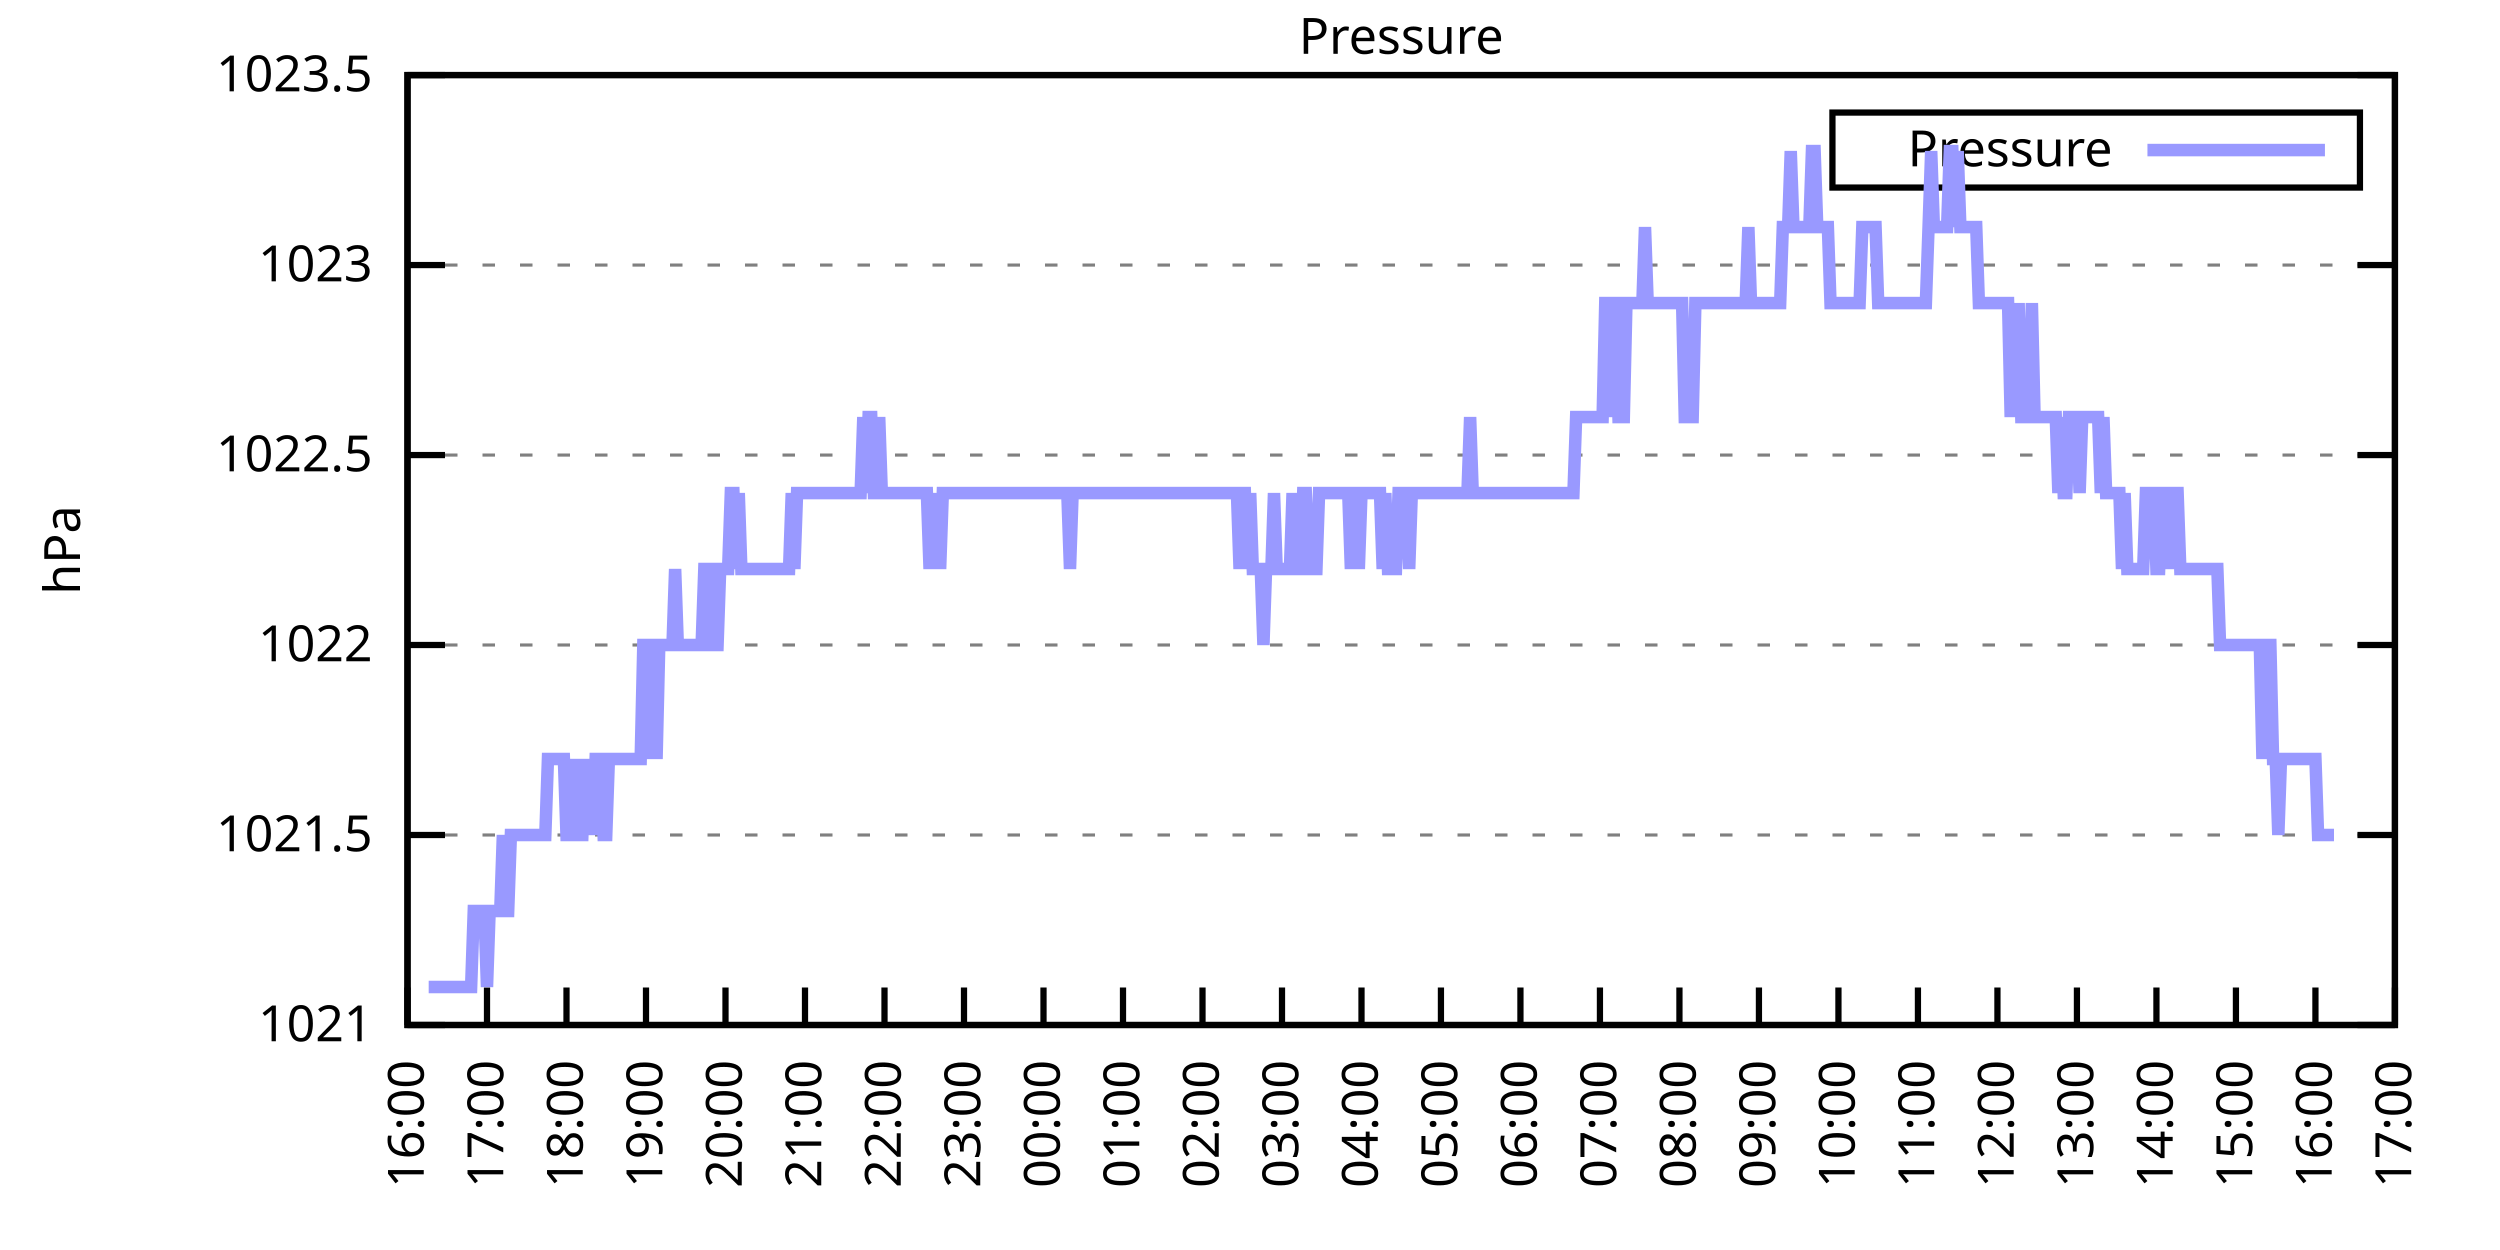
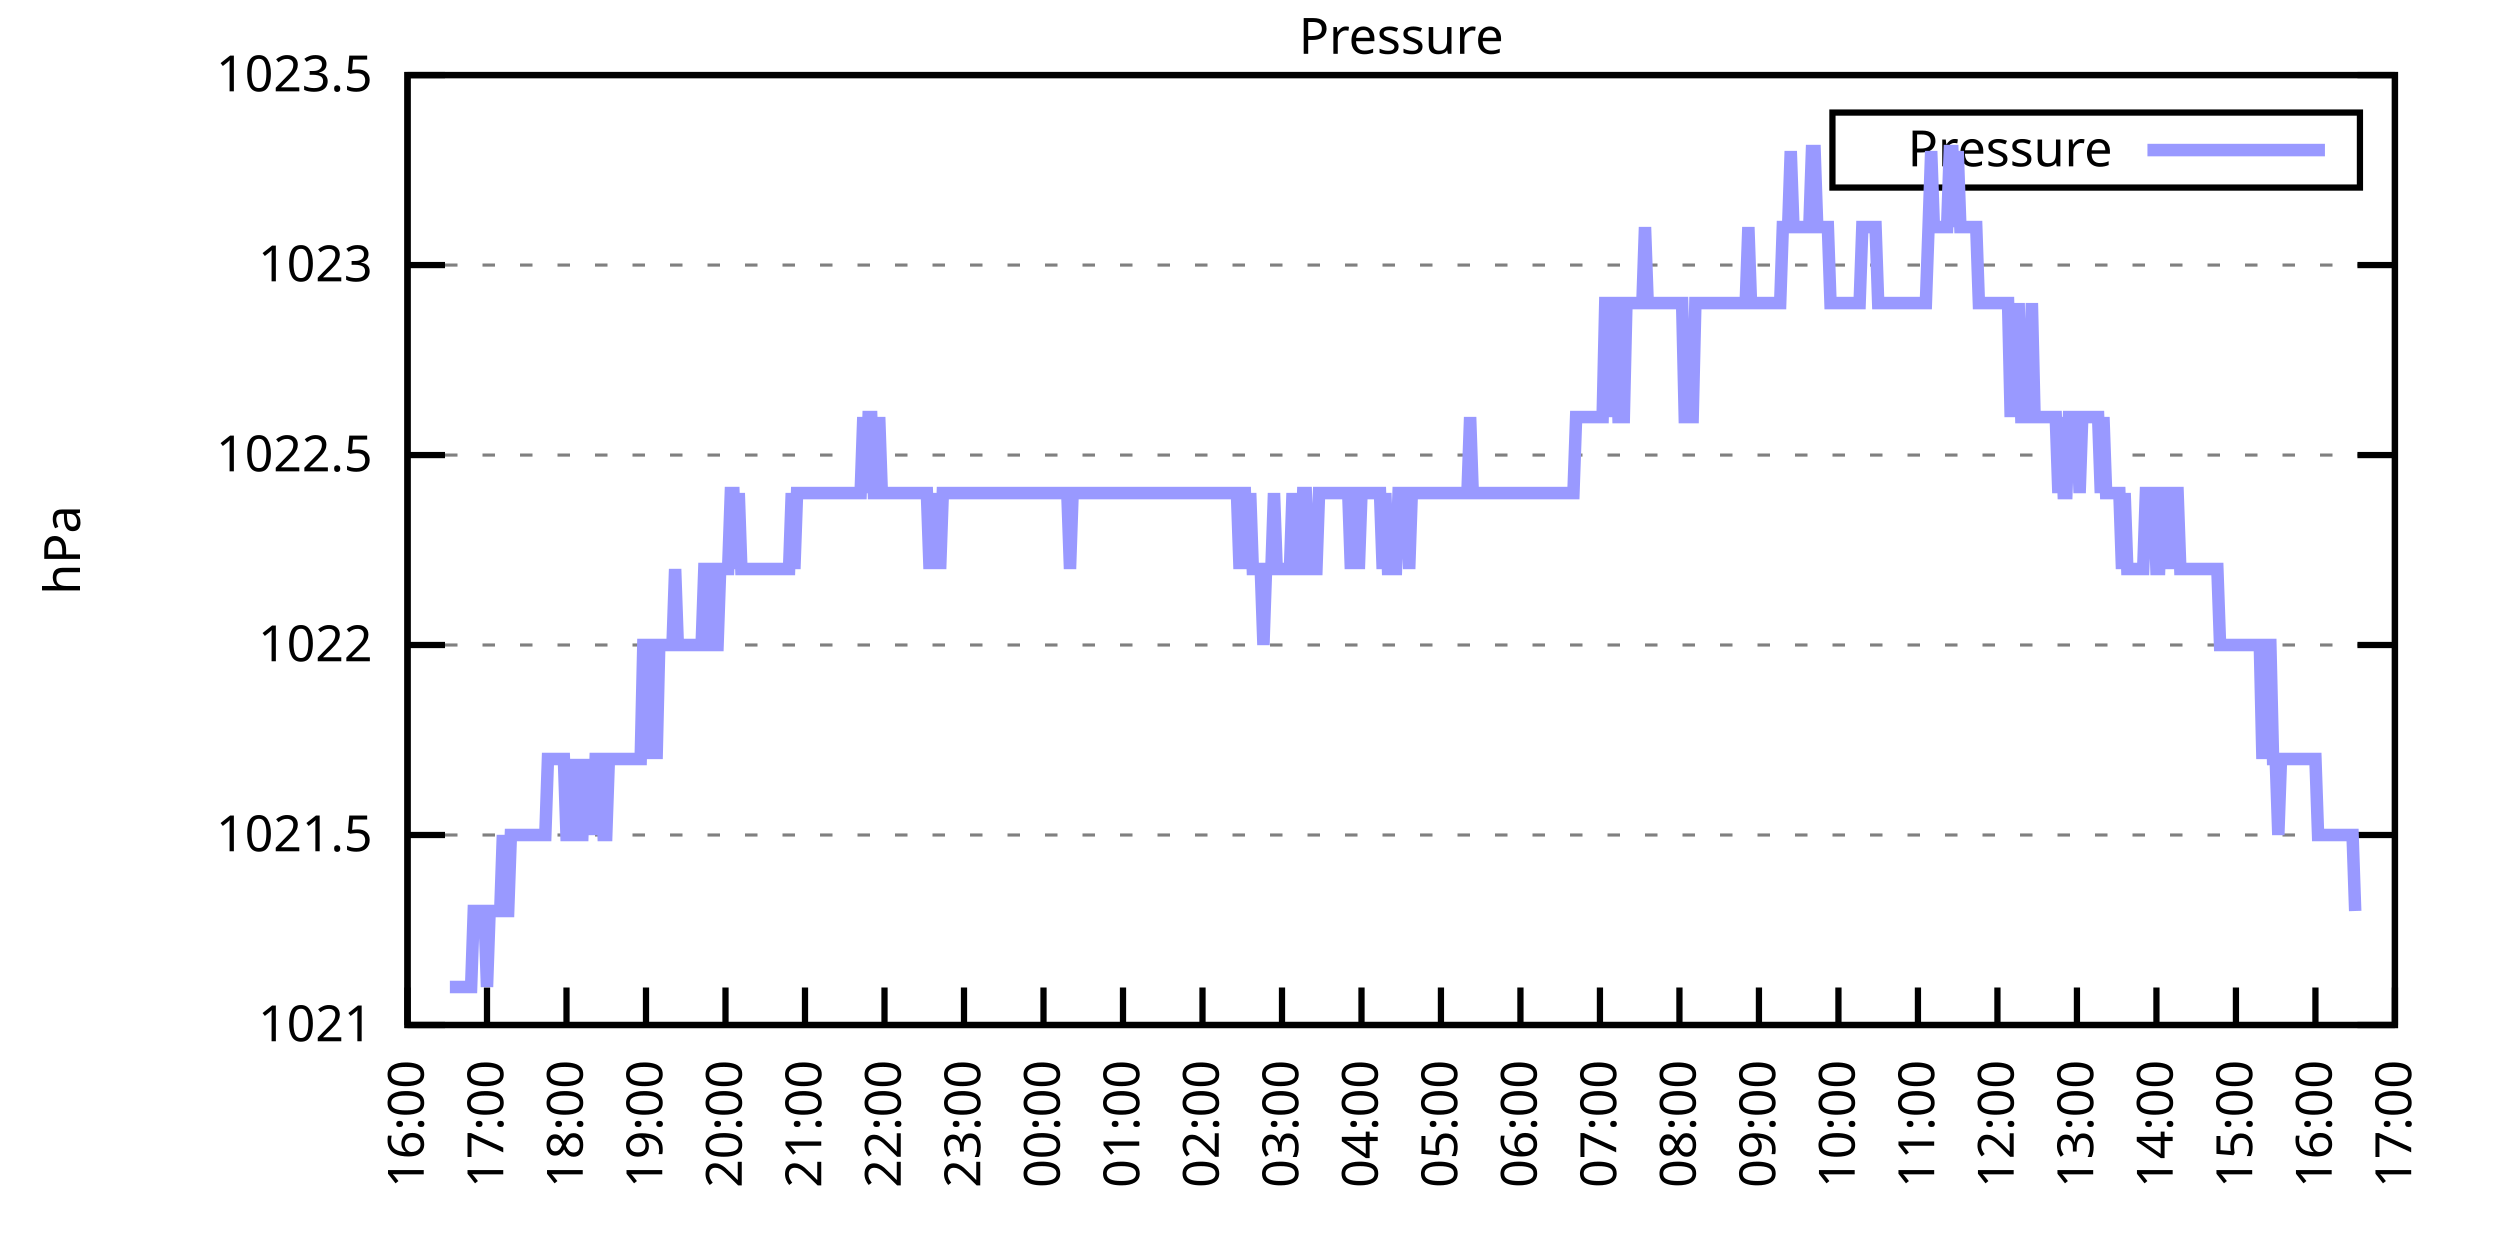
<svg xmlns="http://www.w3.org/2000/svg" xmlns:xlink="http://www.w3.org/1999/xlink" width="400" height="200" viewBox="0 0 400 200">
  <g id="gnuplot_canvas">
    <rect x="0" y="0" width="400" height="200" fill="none" />
    <defs>
      <circle id="gpDot" r="0.5" stroke-width="0.5" stroke="currentColor" />
      <path id="gpPt0" stroke-width="0.333" stroke="currentColor" d="M-1,0 h2 M0,-1 v2" />
      <path id="gpPt1" stroke-width="0.333" stroke="currentColor" d="M-1,-1 L1,1 M1,-1 L-1,1" />
      <path id="gpPt2" stroke-width="0.333" stroke="currentColor" d="M-1,0 L1,0 M0,-1 L0,1 M-1,-1 L1,1 M-1,1 L1,-1" />
      <rect id="gpPt3" stroke-width="0.333" stroke="currentColor" x="-1" y="-1" width="2" height="2" />
      <rect id="gpPt4" stroke-width="0.333" stroke="currentColor" fill="currentColor" x="-1" y="-1" width="2" height="2" />
      <circle id="gpPt5" stroke-width="0.333" stroke="currentColor" cx="0" cy="0" r="1" />
      <use xlink:href="#gpPt5" id="gpPt6" fill="currentColor" stroke="none" />
      <path id="gpPt7" stroke-width="0.333" stroke="currentColor" d="M0,-1.33 L-1.33,0.67 L1.33,0.67 z" />
      <use xlink:href="#gpPt7" id="gpPt8" fill="currentColor" stroke="none" />
      <use xlink:href="#gpPt7" id="gpPt9" stroke="currentColor" transform="rotate(180)" />
      <use xlink:href="#gpPt9" id="gpPt10" fill="currentColor" stroke="none" />
      <use xlink:href="#gpPt3" id="gpPt11" stroke="currentColor" transform="rotate(45)" />
      <use xlink:href="#gpPt11" id="gpPt12" fill="currentColor" stroke="none" />
      <path id="gpPt13" stroke-width="0.333" stroke="currentColor" d="M0,1.330 L1.265,0.411 L0.782,-1.067 L-0.782,-1.076 L-1.265,0.411 z" />
      <use xlink:href="#gpPt13" id="gpPt14" fill="currentColor" stroke="none" />
      <filter id="textbox" filterUnits="objectBoundingBox" x="0" y="0" height="1" width="1">
        <feFlood flood-color="white" flood-opacity="1" result="bgnd" />
        <feComposite in="SourceGraphic" in2="bgnd" operator="atop" />
      </filter>
      <filter id="greybox" filterUnits="objectBoundingBox" x="0" y="0" height="1" width="1">
        <feFlood flood-color="lightgrey" flood-opacity="1" result="grey" />
        <feComposite in="SourceGraphic" in2="grey" operator="atop" />
      </filter>
    </defs>
    <g fill="none" color="white" stroke="currentColor" stroke-width="1.00" stroke-linecap="butt" stroke-linejoin="miter">
</g>
    <g fill="none" color="black" stroke="currentColor" stroke-width="1.00" stroke-linecap="butt" stroke-linejoin="miter">
      <g stroke="none" shape-rendering="crispEdges">
        <polygon fill="rgb(255, 255, 255)" points="65.20,164.00 383.18,164.00 383.18,12.02 65.20,12.02 " />
      </g>
    </g>
    <g fill="none" color="black" stroke="currentColor" stroke-width="1.00" stroke-linecap="butt" stroke-linejoin="miter">
</g>
    <g fill="none" color="black" stroke="black" stroke-width="0.50" stroke-linecap="butt" stroke-linejoin="miter">
</g>
    <g fill="none" color="gray" stroke="currentColor" stroke-width="0.50" stroke-linecap="butt" stroke-linejoin="miter">
      <path stroke="gray" stroke-dasharray="2,4" class="gridline" d="M65.20,164.00 L383.19,164.00  " />
    </g>
    <g fill="none" color="gray" stroke="gray" stroke-width="1.00" stroke-linecap="butt" stroke-linejoin="miter">
</g>
    <g fill="none" color="black" stroke="currentColor" stroke-width="1.00" stroke-linecap="butt" stroke-linejoin="miter">
      <path stroke="black" d="M65.20,164.00 L71.20,164.00 M383.19,164.00 L377.19,164.00  " />
      <g transform="translate(59.60,166.60)" stroke="none" fill="black" font-family="Sans" font-size="8.00" text-anchor="end">
        <text>
          <tspan font-family="Sans"> 1021</tspan>
        </text>
      </g>
    </g>
    <g fill="none" color="black" stroke="currentColor" stroke-width="1.00" stroke-linecap="butt" stroke-linejoin="miter">
</g>
    <g fill="none" color="black" stroke="black" stroke-width="0.50" stroke-linecap="butt" stroke-linejoin="miter">
</g>
    <g fill="none" color="gray" stroke="currentColor" stroke-width="0.50" stroke-linecap="butt" stroke-linejoin="miter">
      <path stroke="gray" stroke-dasharray="2,4" class="gridline" d="M65.20,133.60 L383.19,133.60  " />
    </g>
    <g fill="none" color="gray" stroke="gray" stroke-width="1.00" stroke-linecap="butt" stroke-linejoin="miter">
</g>
    <g fill="none" color="black" stroke="currentColor" stroke-width="1.00" stroke-linecap="butt" stroke-linejoin="miter">
      <path stroke="black" d="M65.20,133.60 L71.20,133.60 M383.19,133.60 L377.19,133.60  " />
      <g transform="translate(59.60,136.20)" stroke="none" fill="black" font-family="Sans" font-size="8.00" text-anchor="end">
        <text>
          <tspan font-family="Sans"> 1021.5</tspan>
        </text>
      </g>
    </g>
    <g fill="none" color="black" stroke="currentColor" stroke-width="1.00" stroke-linecap="butt" stroke-linejoin="miter">
</g>
    <g fill="none" color="black" stroke="black" stroke-width="0.50" stroke-linecap="butt" stroke-linejoin="miter">
</g>
    <g fill="none" color="gray" stroke="currentColor" stroke-width="0.50" stroke-linecap="butt" stroke-linejoin="miter">
      <path stroke="gray" stroke-dasharray="2,4" class="gridline" d="M65.20,103.20 L383.19,103.20  " />
    </g>
    <g fill="none" color="gray" stroke="gray" stroke-width="1.00" stroke-linecap="butt" stroke-linejoin="miter">
</g>
    <g fill="none" color="black" stroke="currentColor" stroke-width="1.00" stroke-linecap="butt" stroke-linejoin="miter">
      <path stroke="black" d="M65.20,103.20 L71.20,103.20 M383.19,103.20 L377.19,103.20  " />
      <g transform="translate(59.60,105.80)" stroke="none" fill="black" font-family="Sans" font-size="8.00" text-anchor="end">
        <text>
          <tspan font-family="Sans"> 1022</tspan>
        </text>
      </g>
    </g>
    <g fill="none" color="black" stroke="currentColor" stroke-width="1.00" stroke-linecap="butt" stroke-linejoin="miter">
</g>
    <g fill="none" color="black" stroke="black" stroke-width="0.50" stroke-linecap="butt" stroke-linejoin="miter">
</g>
    <g fill="none" color="gray" stroke="currentColor" stroke-width="0.50" stroke-linecap="butt" stroke-linejoin="miter">
      <path stroke="gray" stroke-dasharray="2,4" class="gridline" d="M65.20,72.81 L383.19,72.81  " />
    </g>
    <g fill="none" color="gray" stroke="gray" stroke-width="1.00" stroke-linecap="butt" stroke-linejoin="miter">
</g>
    <g fill="none" color="black" stroke="currentColor" stroke-width="1.00" stroke-linecap="butt" stroke-linejoin="miter">
      <path stroke="black" d="M65.20,72.81 L71.20,72.81 M383.19,72.81 L377.19,72.81  " />
      <g transform="translate(59.60,75.41)" stroke="none" fill="black" font-family="Sans" font-size="8.00" text-anchor="end">
        <text>
          <tspan font-family="Sans"> 1022.5</tspan>
        </text>
      </g>
    </g>
    <g fill="none" color="black" stroke="currentColor" stroke-width="1.00" stroke-linecap="butt" stroke-linejoin="miter">
</g>
    <g fill="none" color="black" stroke="black" stroke-width="0.50" stroke-linecap="butt" stroke-linejoin="miter">
</g>
    <g fill="none" color="gray" stroke="currentColor" stroke-width="0.50" stroke-linecap="butt" stroke-linejoin="miter">
      <path stroke="gray" stroke-dasharray="2,4" class="gridline" d="M65.20,42.41 L383.19,42.41  " />
    </g>
    <g fill="none" color="gray" stroke="gray" stroke-width="1.00" stroke-linecap="butt" stroke-linejoin="miter">
</g>
    <g fill="none" color="black" stroke="currentColor" stroke-width="1.00" stroke-linecap="butt" stroke-linejoin="miter">
      <path stroke="black" d="M65.20,42.41 L71.20,42.41 M383.19,42.41 L377.19,42.41  " />
      <g transform="translate(59.60,45.01)" stroke="none" fill="black" font-family="Sans" font-size="8.00" text-anchor="end">
        <text>
          <tspan font-family="Sans"> 1023</tspan>
        </text>
      </g>
    </g>
    <g fill="none" color="black" stroke="currentColor" stroke-width="1.00" stroke-linecap="butt" stroke-linejoin="miter">
</g>
    <g fill="none" color="black" stroke="black" stroke-width="0.50" stroke-linecap="butt" stroke-linejoin="miter">
</g>
    <g fill="none" color="gray" stroke="currentColor" stroke-width="0.50" stroke-linecap="butt" stroke-linejoin="miter">
      <path stroke="gray" stroke-dasharray="2,4" class="gridline" d="M65.20,12.01 L383.19,12.01  " />
    </g>
    <g fill="none" color="gray" stroke="gray" stroke-width="1.00" stroke-linecap="butt" stroke-linejoin="miter">
</g>
    <g fill="none" color="black" stroke="currentColor" stroke-width="1.00" stroke-linecap="butt" stroke-linejoin="miter">
      <path stroke="black" d="M65.20,12.01 L71.20,12.01 M383.19,12.01 L377.19,12.01  " />
      <g transform="translate(59.60,14.61)" stroke="none" fill="black" font-family="Sans" font-size="8.00" text-anchor="end">
        <text>
          <tspan font-family="Sans"> 1023.5</tspan>
        </text>
      </g>
    </g>
    <g fill="none" color="black" stroke="currentColor" stroke-width="1.00" stroke-linecap="butt" stroke-linejoin="miter">
      <path stroke="black" d="M65.20,164.00 L65.20,158.00  " />
      <g transform="translate(67.80,169.60) rotate(270.00)" stroke="none" fill="black" font-family="Sans" font-size="8.00" text-anchor="end">
        <text>
          <tspan font-family="Sans">16:00</tspan>
        </text>
      </g>
    </g>
    <g fill="none" color="black" stroke="currentColor" stroke-width="1.00" stroke-linecap="butt" stroke-linejoin="miter">
      <path stroke="black" d="M77.92,164.00 L77.92,158.00  " />
      <g transform="translate(80.52,169.60) rotate(270.00)" stroke="none" fill="black" font-family="Sans" font-size="8.00" text-anchor="end">
        <text>
          <tspan font-family="Sans">17:00</tspan>
        </text>
      </g>
    </g>
    <g fill="none" color="black" stroke="currentColor" stroke-width="1.00" stroke-linecap="butt" stroke-linejoin="miter">
      <path stroke="black" d="M90.64,164.00 L90.64,158.00  " />
      <g transform="translate(93.24,169.60) rotate(270.00)" stroke="none" fill="black" font-family="Sans" font-size="8.00" text-anchor="end">
        <text>
          <tspan font-family="Sans">18:00</tspan>
        </text>
      </g>
    </g>
    <g fill="none" color="black" stroke="currentColor" stroke-width="1.00" stroke-linecap="butt" stroke-linejoin="miter">
      <path stroke="black" d="M103.36,164.00 L103.36,158.00  " />
      <g transform="translate(105.96,169.60) rotate(270.00)" stroke="none" fill="black" font-family="Sans" font-size="8.00" text-anchor="end">
        <text>
          <tspan font-family="Sans">19:00</tspan>
        </text>
      </g>
    </g>
    <g fill="none" color="black" stroke="currentColor" stroke-width="1.00" stroke-linecap="butt" stroke-linejoin="miter">
      <path stroke="black" d="M116.08,164.00 L116.08,158.00  " />
      <g transform="translate(118.68,169.60) rotate(270.00)" stroke="none" fill="black" font-family="Sans" font-size="8.00" text-anchor="end">
        <text>
          <tspan font-family="Sans">20:00</tspan>
        </text>
      </g>
    </g>
    <g fill="none" color="black" stroke="currentColor" stroke-width="1.00" stroke-linecap="butt" stroke-linejoin="miter">
      <path stroke="black" d="M128.80,164.00 L128.80,158.00  " />
      <g transform="translate(131.40,169.60) rotate(270.00)" stroke="none" fill="black" font-family="Sans" font-size="8.00" text-anchor="end">
        <text>
          <tspan font-family="Sans">21:00</tspan>
        </text>
      </g>
    </g>
    <g fill="none" color="black" stroke="currentColor" stroke-width="1.00" stroke-linecap="butt" stroke-linejoin="miter">
      <path stroke="black" d="M141.52,164.00 L141.52,158.00  " />
      <g transform="translate(144.12,169.60) rotate(270.00)" stroke="none" fill="black" font-family="Sans" font-size="8.00" text-anchor="end">
        <text>
          <tspan font-family="Sans">22:00</tspan>
        </text>
      </g>
    </g>
    <g fill="none" color="black" stroke="currentColor" stroke-width="1.00" stroke-linecap="butt" stroke-linejoin="miter">
      <path stroke="black" d="M154.24,164.00 L154.24,158.00  " />
      <g transform="translate(156.84,169.60) rotate(270.00)" stroke="none" fill="black" font-family="Sans" font-size="8.00" text-anchor="end">
        <text>
          <tspan font-family="Sans">23:00</tspan>
        </text>
      </g>
    </g>
    <g fill="none" color="black" stroke="currentColor" stroke-width="1.00" stroke-linecap="butt" stroke-linejoin="miter">
      <path stroke="black" d="M166.96,164.00 L166.96,158.00  " />
      <g transform="translate(169.56,169.60) rotate(270.00)" stroke="none" fill="black" font-family="Sans" font-size="8.00" text-anchor="end">
        <text>
          <tspan font-family="Sans">00:00</tspan>
        </text>
      </g>
    </g>
    <g fill="none" color="black" stroke="currentColor" stroke-width="1.00" stroke-linecap="butt" stroke-linejoin="miter">
      <path stroke="black" d="M179.68,164.00 L179.68,158.00  " />
      <g transform="translate(182.28,169.60) rotate(270.00)" stroke="none" fill="black" font-family="Sans" font-size="8.00" text-anchor="end">
        <text>
          <tspan font-family="Sans">01:00</tspan>
        </text>
      </g>
    </g>
    <g fill="none" color="black" stroke="currentColor" stroke-width="1.00" stroke-linecap="butt" stroke-linejoin="miter">
      <path stroke="black" d="M192.40,164.00 L192.40,158.00  " />
      <g transform="translate(195.00,169.60) rotate(270.00)" stroke="none" fill="black" font-family="Sans" font-size="8.00" text-anchor="end">
        <text>
          <tspan font-family="Sans">02:00</tspan>
        </text>
      </g>
    </g>
    <g fill="none" color="black" stroke="currentColor" stroke-width="1.00" stroke-linecap="butt" stroke-linejoin="miter">
      <path stroke="black" d="M205.12,164.00 L205.12,158.00  " />
      <g transform="translate(207.72,169.60) rotate(270.00)" stroke="none" fill="black" font-family="Sans" font-size="8.00" text-anchor="end">
        <text>
          <tspan font-family="Sans">03:00</tspan>
        </text>
      </g>
    </g>
    <g fill="none" color="black" stroke="currentColor" stroke-width="1.00" stroke-linecap="butt" stroke-linejoin="miter">
      <path stroke="black" d="M217.84,164.00 L217.84,158.00  " />
      <g transform="translate(220.44,169.60) rotate(270.00)" stroke="none" fill="black" font-family="Sans" font-size="8.00" text-anchor="end">
        <text>
          <tspan font-family="Sans">04:00</tspan>
        </text>
      </g>
    </g>
    <g fill="none" color="black" stroke="currentColor" stroke-width="1.00" stroke-linecap="butt" stroke-linejoin="miter">
      <path stroke="black" d="M230.55,164.00 L230.55,158.00  " />
      <g transform="translate(233.15,169.60) rotate(270.00)" stroke="none" fill="black" font-family="Sans" font-size="8.00" text-anchor="end">
        <text>
          <tspan font-family="Sans">05:00</tspan>
        </text>
      </g>
    </g>
    <g fill="none" color="black" stroke="currentColor" stroke-width="1.00" stroke-linecap="butt" stroke-linejoin="miter">
      <path stroke="black" d="M243.27,164.00 L243.27,158.00  " />
      <g transform="translate(245.87,169.60) rotate(270.00)" stroke="none" fill="black" font-family="Sans" font-size="8.00" text-anchor="end">
        <text>
          <tspan font-family="Sans">06:00</tspan>
        </text>
      </g>
    </g>
    <g fill="none" color="black" stroke="currentColor" stroke-width="1.00" stroke-linecap="butt" stroke-linejoin="miter">
      <path stroke="black" d="M255.99,164.00 L255.99,158.00  " />
      <g transform="translate(258.59,169.60) rotate(270.00)" stroke="none" fill="black" font-family="Sans" font-size="8.00" text-anchor="end">
        <text>
          <tspan font-family="Sans">07:00</tspan>
        </text>
      </g>
    </g>
    <g fill="none" color="black" stroke="currentColor" stroke-width="1.00" stroke-linecap="butt" stroke-linejoin="miter">
      <path stroke="black" d="M268.71,164.00 L268.71,158.00  " />
      <g transform="translate(271.31,169.60) rotate(270.00)" stroke="none" fill="black" font-family="Sans" font-size="8.00" text-anchor="end">
        <text>
          <tspan font-family="Sans">08:00</tspan>
        </text>
      </g>
    </g>
    <g fill="none" color="black" stroke="currentColor" stroke-width="1.00" stroke-linecap="butt" stroke-linejoin="miter">
      <path stroke="black" d="M281.43,164.00 L281.43,158.00  " />
      <g transform="translate(284.03,169.60) rotate(270.00)" stroke="none" fill="black" font-family="Sans" font-size="8.00" text-anchor="end">
        <text>
          <tspan font-family="Sans">09:00</tspan>
        </text>
      </g>
    </g>
    <g fill="none" color="black" stroke="currentColor" stroke-width="1.00" stroke-linecap="butt" stroke-linejoin="miter">
      <path stroke="black" d="M294.15,164.00 L294.15,158.00  " />
      <g transform="translate(296.75,169.60) rotate(270.00)" stroke="none" fill="black" font-family="Sans" font-size="8.00" text-anchor="end">
        <text>
          <tspan font-family="Sans">10:00</tspan>
        </text>
      </g>
    </g>
    <g fill="none" color="black" stroke="currentColor" stroke-width="1.00" stroke-linecap="butt" stroke-linejoin="miter">
      <path stroke="black" d="M306.87,164.00 L306.87,158.00  " />
      <g transform="translate(309.47,169.60) rotate(270.00)" stroke="none" fill="black" font-family="Sans" font-size="8.00" text-anchor="end">
        <text>
          <tspan font-family="Sans">11:00</tspan>
        </text>
      </g>
    </g>
    <g fill="none" color="black" stroke="currentColor" stroke-width="1.00" stroke-linecap="butt" stroke-linejoin="miter">
      <path stroke="black" d="M319.59,164.00 L319.59,158.00  " />
      <g transform="translate(322.19,169.60) rotate(270.00)" stroke="none" fill="black" font-family="Sans" font-size="8.00" text-anchor="end">
        <text>
          <tspan font-family="Sans">12:00</tspan>
        </text>
      </g>
    </g>
    <g fill="none" color="black" stroke="currentColor" stroke-width="1.00" stroke-linecap="butt" stroke-linejoin="miter">
      <path stroke="black" d="M332.31,164.00 L332.31,158.00  " />
      <g transform="translate(334.91,169.60) rotate(270.00)" stroke="none" fill="black" font-family="Sans" font-size="8.00" text-anchor="end">
        <text>
          <tspan font-family="Sans">13:00</tspan>
        </text>
      </g>
    </g>
    <g fill="none" color="black" stroke="currentColor" stroke-width="1.00" stroke-linecap="butt" stroke-linejoin="miter">
      <path stroke="black" d="M345.03,164.00 L345.03,158.00  " />
      <g transform="translate(347.63,169.60) rotate(270.00)" stroke="none" fill="black" font-family="Sans" font-size="8.00" text-anchor="end">
        <text>
          <tspan font-family="Sans">14:00</tspan>
        </text>
      </g>
    </g>
    <g fill="none" color="black" stroke="currentColor" stroke-width="1.00" stroke-linecap="butt" stroke-linejoin="miter">
      <path stroke="black" d="M357.75,164.00 L357.75,158.00  " />
      <g transform="translate(360.35,169.60) rotate(270.00)" stroke="none" fill="black" font-family="Sans" font-size="8.00" text-anchor="end">
        <text>
          <tspan font-family="Sans">15:00</tspan>
        </text>
      </g>
    </g>
    <g fill="none" color="black" stroke="currentColor" stroke-width="1.00" stroke-linecap="butt" stroke-linejoin="miter">
      <path stroke="black" d="M370.47,164.00 L370.47,158.00  " />
      <g transform="translate(373.07,169.60) rotate(270.00)" stroke="none" fill="black" font-family="Sans" font-size="8.00" text-anchor="end">
        <text>
          <tspan font-family="Sans">16:00</tspan>
        </text>
      </g>
    </g>
    <g fill="none" color="black" stroke="currentColor" stroke-width="1.00" stroke-linecap="butt" stroke-linejoin="miter">
      <path stroke="black" d="M383.19,164.00 L383.19,158.00  " />
      <g transform="translate(385.79,169.60) rotate(270.00)" stroke="none" fill="black" font-family="Sans" font-size="8.00" text-anchor="end">
        <text>
          <tspan font-family="Sans">17:00</tspan>
        </text>
      </g>
    </g>
    <g fill="none" color="black" stroke="currentColor" stroke-width="1.00" stroke-linecap="butt" stroke-linejoin="miter">
</g>
    <g fill="none" color="black" stroke="currentColor" stroke-width="1.00" stroke-linecap="butt" stroke-linejoin="miter">
      <path stroke="black" d="M65.20,12.01 L65.20,164.00 L383.19,164.00 L383.19,12.01 L65.20,12.01 Z  " />
    </g>
    <g fill="none" color="black" stroke="currentColor" stroke-width="1.00" stroke-linecap="butt" stroke-linejoin="miter">
</g>
    <g fill="none" color="black" stroke="currentColor" stroke-width="1.00" stroke-linecap="butt" stroke-linejoin="miter">
      <path stroke="black" d="M293.19,30.01 L293.19,18.01 L377.59,18.01 L377.59,30.01 L293.19,30.01 Z  " />
    </g>
    <g id="Pressure_plot_1">
      <g fill="none" color="white" stroke="black" stroke-width="2.00" stroke-linecap="butt" stroke-linejoin="miter">
</g>
      <g fill="none" color="black" stroke="currentColor" stroke-width="2.00" stroke-linecap="butt" stroke-linejoin="miter">
        <g transform="translate(337.99,26.61)" stroke="none" fill="black" font-family="Sans" font-size="8.00" text-anchor="end">
          <text>
            <tspan font-family="Sans">Pressure</tspan>
          </text>
        </g>
      </g>
      <g fill="none" color="black" stroke="currentColor" stroke-width="2.00" stroke-linecap="butt" stroke-linejoin="miter">
-         <path stroke="rgb(153, 153, 255)" d="M343.59,24.01 L371.99,24.01 M68.59,157.92 L69.02,157.92 L69.44,157.92 L69.86,157.92 L70.29,157.92 L70.71,157.92   L71.14,157.92 L71.56,157.92 L71.98,157.92 L72.41,157.92 L72.83,157.92 L73.26,157.92 L73.68,157.92 L74.10,157.92   L74.53,157.92 L74.95,157.92 L75.38,157.92 L75.80,145.76 L76.22,145.76 L76.65,145.76 L77.07,145.76 L77.50,145.76   L77.92,157.92 L78.34,145.76 L78.77,145.76 L79.19,145.76 L79.62,145.76 L80.04,145.76 L80.46,133.60 L80.89,145.76   L81.31,145.76 L81.74,133.60 L82.16,133.60 L82.58,133.60 L83.01,133.60 L83.43,133.60 L83.86,133.60 L84.28,133.60   L84.70,133.60 L85.13,133.60 L85.55,133.60 L85.98,133.60 L86.40,133.60 L86.82,133.60 L87.25,133.60 L87.67,121.44   L88.10,121.44 L88.52,121.44 L88.94,121.44 L89.37,121.44 L89.79,121.44 L90.22,121.44 L90.64,133.60 L91.06,133.60   L91.49,133.60 L91.91,121.44 L92.34,133.60 L92.76,133.60 L93.18,133.60 L93.61,121.44 L94.03,133.60 L94.46,121.44   L94.88,133.60 L95.30,121.44 L95.73,121.44 L96.15,121.44 L96.58,133.60 L97.00,133.60 L97.42,121.44 L97.85,121.44   L98.27,121.44 L98.69,121.44 L99.12,121.44 L99.54,121.44 L99.97,121.44 L100.39,121.44 L100.81,121.44 L101.24,121.44   L101.66,121.44 L102.09,121.44 L102.51,121.44 L102.93,103.20 L103.36,103.20 L103.78,121.44 L104.21,103.20 L104.63,103.20   L105.05,121.44 L105.48,103.20 L105.90,103.20 L106.33,103.20 L106.75,103.20 L107.17,103.20 L107.60,103.20 L108.02,91.04   L108.45,103.20 L108.87,103.20 L109.29,103.20 L109.72,103.20 L110.14,103.20 L110.57,103.20 L110.99,103.20 L111.41,103.20   L111.84,103.20 L112.26,103.20 L112.69,91.04 L113.11,91.04 L113.53,91.04 L113.96,103.20 L114.38,103.20 L114.81,103.20   L115.23,91.04 L115.65,91.04 L116.08,91.04 L116.50,91.04 L116.93,78.89 L117.35,78.89 L117.77,91.04 L118.20,78.89   L118.62,91.04 L119.05,91.04 L119.47,91.04 L119.89,91.04 L120.32,91.04 L120.74,91.04 L121.17,91.04 L121.59,91.04   L122.01,91.04 L122.44,91.04 L122.86,91.04 L123.29,91.04 L123.71,91.04 L124.13,91.04 L124.56,91.04 L124.98,91.04   L125.41,91.04 L125.83,91.04 L126.25,91.04 L126.68,78.89 L127.10,91.04 L127.53,78.89 L127.95,78.89 L128.37,78.89   L128.80,78.89 L129.22,78.89 L129.65,78.89 L130.07,78.89 L130.49,78.89 L130.92,78.89 L131.34,78.89 L131.77,78.89   L132.19,78.89 L132.61,78.89 L133.04,78.89 L133.46,78.89 L133.89,78.89 L134.31,78.89 L134.73,78.89 L135.16,78.89   L135.58,78.89 L136.01,78.89 L136.43,78.89 L136.85,78.89 L137.28,78.89 L137.70,78.89 L138.13,66.73 L138.55,78.89   L138.97,66.73 L139.40,66.73 L139.82,78.89 L140.25,78.89 L140.67,66.73 L141.09,78.89 L141.52,78.89 L141.94,78.89   L142.37,78.89 L142.79,78.89 L143.21,78.89 L143.64,78.89 L144.06,78.89 L144.49,78.89 L144.91,78.89 L145.33,78.89   L145.76,78.89 L146.18,78.89 L146.61,78.89 L147.03,78.89 L147.45,78.89 L147.88,78.89 L148.30,78.89 L148.73,91.04   L149.15,78.89 L149.57,91.04 L150.00,78.89 L150.42,91.04 L150.85,78.89 L151.27,78.89 L151.69,78.89 L152.12,78.89   L152.54,78.89 L152.97,78.89 L153.39,78.89 L153.81,78.89 L154.24,78.89 L154.66,78.89 L155.09,78.89 L155.51,78.89   L155.93,78.89 L156.36,78.89 L156.78,78.89 L157.21,78.89 L157.63,78.89 L158.05,78.89 L158.48,78.89 L158.90,78.89   L159.33,78.89 L159.75,78.89 L160.17,78.89 L160.60,78.89 L161.02,78.89 L161.44,78.89 L161.87,78.89 L162.29,78.89   L162.72,78.89 L163.14,78.89 L163.56,78.89 L163.99,78.89 L164.41,78.89 L164.84,78.89 L165.26,78.89 L165.68,78.89   L166.11,78.89 L166.53,78.89 L166.96,78.89 L167.38,78.89 L167.80,78.89 L168.23,78.89 L168.65,78.89 L169.08,78.89   L169.50,78.89 L169.92,78.89 L170.35,78.89 L170.77,78.89 L171.20,91.04 L171.62,78.89 L172.04,78.89 L172.47,78.89   L172.89,78.89 L173.32,78.89 L173.74,78.89 L174.16,78.89 L174.59,78.89 L175.01,78.89 L175.44,78.89 L175.86,78.89   L176.28,78.89 L176.71,78.89 L177.13,78.89 L177.56,78.89 L177.98,78.89 L178.40,78.89 L178.83,78.89 L179.25,78.89   L179.68,78.89 L180.10,78.89 L180.52,78.89 L180.95,78.89 L181.37,78.89 L181.80,78.89 L182.22,78.89 L182.64,78.89   L183.07,78.89 L183.49,78.89 L183.92,78.89 L184.34,78.89 L184.76,78.89 L185.19,78.89 L185.61,78.89 L186.04,78.89   L186.46,78.89 L186.88,78.89 L187.31,78.89 L187.73,78.89 L188.16,78.89 L188.58,78.89 L189.00,78.89 L189.43,78.89   L189.85,78.89 L190.28,78.89 L190.70,78.89 L191.12,78.89 L191.55,78.89 L191.97,78.89 L192.40,78.89 L192.82,78.89   L193.24,78.89 L193.67,78.89 L194.09,78.89 L194.52,78.89 L194.94,78.89 L195.36,78.89 L195.79,78.89 L196.21,78.89   L196.64,78.89 L197.06,78.89 L197.48,78.89 L197.91,78.89 L198.33,91.04 L198.76,78.89 L199.18,78.89 L199.60,91.04   L200.03,78.89 L200.45,91.04 L200.88,91.04 L201.30,91.04 L201.72,91.04 L202.15,103.20 L202.57,91.04 L203.00,91.04   L203.42,91.04 L203.84,78.89 L204.27,91.04 L204.69,91.04 L205.12,91.04 L205.54,91.04 L205.96,91.04 L206.39,91.04   L206.81,78.89 L207.24,91.04 L207.66,91.04 L208.08,91.04 L208.51,78.89 L208.93,78.89 L209.36,91.04 L209.78,91.04   L210.20,91.04 L210.63,91.04 L211.05,78.89 L211.48,78.89 L211.90,78.89 L212.32,78.89 L212.75,78.89 L213.17,78.89   L213.60,78.89 L214.02,78.89 L214.44,78.89 L214.87,78.89 L215.29,78.89 L215.72,78.89 L216.14,91.04 L216.56,78.89   L216.99,78.89 L217.41,91.04 L217.84,78.89 L218.26,78.89 L218.68,78.89 L219.11,78.89 L219.53,78.89 L219.96,78.89   L220.38,78.89 L220.80,78.89 L221.23,91.04 L221.65,78.89 L222.08,91.04 L222.50,91.04 L222.92,91.04 L223.35,91.04   L223.77,78.89 L224.20,78.89 L224.62,78.89 L225.04,78.89 L225.47,91.04 L225.89,78.89 L226.31,78.89 L226.74,78.89   L227.16,78.89 L227.59,78.89 L228.01,78.89 L228.43,78.89 L228.86,78.89 L229.28,78.89 L229.71,78.89 L230.13,78.89   L230.55,78.89 L230.98,78.89 L231.40,78.89 L231.83,78.89 L232.25,78.89 L232.67,78.89 L233.10,78.89 L233.52,78.89   L233.95,78.89 L234.37,78.89 L234.79,78.89 L235.22,66.73 L235.64,78.89 L236.07,78.89 L236.49,78.89 L236.91,78.89   L237.34,78.89 L237.76,78.89 L238.19,78.89 L238.61,78.89 L239.03,78.89 L239.46,78.89 L239.88,78.89 L240.31,78.89   L240.73,78.89 L241.15,78.89 L241.58,78.89 L242.00,78.89 L242.43,78.89 L242.85,78.89 L243.27,78.89 L243.70,78.89   L244.12,78.89 L244.55,78.89 L244.97,78.89 L245.39,78.89 L245.82,78.89 L246.24,78.89 L246.67,78.89 L247.09,78.89   L247.51,78.89 L247.94,78.89 L248.36,78.89 L248.79,78.89 L249.21,78.89 L249.63,78.89 L250.06,78.89 L250.48,78.89   L250.91,78.89 L251.33,78.89 L251.75,78.89 L252.18,66.73 L252.60,66.73 L253.03,66.73 L253.45,66.73 L253.87,66.73   L254.30,66.73 L254.72,66.73 L255.15,66.73 L255.57,66.73 L255.99,66.73 L256.42,66.73 L256.84,48.49 L257.27,48.49   L257.69,66.73 L258.11,48.49 L258.54,48.49 L258.96,66.73 L259.39,66.73 L259.81,66.73 L260.23,48.49 L260.66,48.49   L261.08,48.49 L261.51,48.49 L261.93,48.49 L262.35,48.49 L262.78,48.49 L263.20,36.33 L263.63,48.49 L264.05,48.49   L264.47,48.49 L264.90,48.49 L265.32,48.49 L265.75,48.49 L266.17,48.49 L266.59,48.49 L267.02,48.49 L267.44,48.49   L267.87,48.49 L268.29,48.49 L268.71,48.49 L269.14,48.49 L269.56,66.73 L269.99,66.73 L270.41,66.73 L270.83,66.73   L271.26,48.49 L271.68,48.49 L272.11,48.49 L272.53,48.49 L272.95,48.49 L273.38,48.49 L273.80,48.49 L274.23,48.49   L274.65,48.49 L275.07,48.49 L275.50,48.49 L275.92,48.49 L276.35,48.49 L276.77,48.49 L277.19,48.49 L277.62,48.49   L278.04,48.49 L278.47,48.49 L278.89,48.49 L279.31,48.49 L279.74,36.33 L280.16,48.49 L280.59,48.49 L281.01,48.49   L281.43,48.49 L281.86,48.49 L282.28,48.49 L282.71,48.49 L283.13,48.49 L283.55,48.49 L283.98,48.49 L284.40,48.49   L284.83,48.49 L285.25,36.33 L285.67,36.33 L286.10,36.33 L286.52,24.17 L286.95,36.33 L287.37,36.33 L287.79,36.33   L288.22,36.33 L288.64,36.33 L289.06,36.33 L289.49,36.33 L289.91,24.17 L290.34,24.17 L290.76,36.33 L291.18,36.33   L291.61,36.33 L292.03,36.33 L292.46,36.33 L292.88,48.49 L293.30,48.49 L293.73,48.49 L294.15,48.49 L294.58,48.49   L295.00,48.49 L295.42,48.49 L295.85,48.49 L296.27,48.49 L296.70,48.49 L297.12,48.49 L297.54,48.49 L297.97,36.33   L298.39,36.33 L298.82,36.33 L299.24,36.33 L299.66,36.33 L300.09,36.33 L300.51,48.49 L300.94,48.49 L301.36,48.49   L301.78,48.49 L302.21,48.49 L302.63,48.49 L303.06,48.49 L303.48,48.49 L303.90,48.49 L304.33,48.49 L304.75,48.49   L305.18,48.49 L305.60,48.49 L306.02,48.49 L306.45,48.49 L306.87,48.49 L307.30,48.49 L307.72,48.49 L308.14,48.49   L308.57,36.33 L308.99,24.17 L309.42,36.33 L309.84,36.33 L310.26,36.33 L310.69,36.33 L311.11,36.33 L311.54,36.33   L311.96,24.17 L312.38,24.17 L312.81,36.33 L313.23,24.17 L313.66,36.33 L314.08,36.33 L314.50,36.33 L314.93,36.33   L315.35,36.33 L315.78,36.33 L316.20,36.33 L316.62,48.49 L317.05,48.49 L317.47,48.49 L317.90,48.49 L318.32,48.49   L318.74,48.49 L319.17,48.49 L319.59,48.49 L320.02,48.49 L320.44,48.49 L320.86,48.49 L321.29,48.49 L321.71,66.73   L322.14,48.49 L322.56,66.73 L322.98,48.49 L323.41,66.73 L323.83,66.73 L324.26,66.73 L324.68,66.73 L325.10,48.49   L325.53,66.73 L325.95,66.73 L326.38,66.73 L326.80,66.73 L327.22,66.73 L327.65,66.73 L328.07,66.73 L328.50,66.73   L328.92,66.73 L329.34,78.89 L329.77,66.73 L330.19,78.89 L330.62,78.89 L331.04,66.73 L331.46,66.73 L331.89,66.73   L332.31,66.73 L332.74,78.89 L333.16,66.73 L333.58,66.73 L334.01,66.73 L334.43,66.73 L334.86,66.73 L335.28,66.73   L335.70,66.73 L336.13,78.89 L336.55,66.73 L336.98,78.89 L337.40,78.89 L337.82,78.89 L338.25,78.89 L338.67,78.89   L339.10,78.89 L339.52,91.04 L339.94,78.89 L340.37,91.04 L340.79,91.04 L341.22,91.04 L341.64,91.04 L342.06,91.04   L342.49,91.04 L342.91,91.04 L343.34,78.89 L343.76,78.89 L344.18,78.89 L344.61,78.89 L345.03,91.04 L345.46,91.04   L345.88,78.89 L346.30,78.89 L346.73,78.89 L347.15,91.04 L347.58,78.89 L348.00,78.89 L348.42,78.89 L348.85,91.04   L349.27,91.04 L349.70,91.04 L350.12,91.04 L350.54,91.04 L350.97,91.04 L351.39,91.04 L351.81,91.04 L352.24,91.04   L352.66,91.04 L353.09,91.04 L353.51,91.04 L353.93,91.04 L354.36,91.04 L354.78,91.04 L355.21,103.20 L355.63,103.20   L356.05,103.20 L356.48,103.20 L356.90,103.20 L357.33,103.20 L357.75,103.20 L358.17,103.20 L358.60,103.20 L359.02,103.20   L359.45,103.20 L359.87,103.20 L360.29,103.20 L360.72,103.20 L361.14,103.20 L361.57,103.20 L361.99,121.44 L362.41,103.20   L362.84,103.20 L363.26,103.20 L363.69,121.44 L364.11,121.44 L364.53,133.60 L364.96,121.44 L365.38,121.44 L365.81,121.44   L366.23,121.44 L366.65,121.44 L367.08,121.44 L367.50,121.44 L367.93,121.44 L368.35,121.44 L368.77,121.44 L369.20,121.44   L369.62,121.44 L370.05,121.44 L370.47,121.44 L370.89,133.60 L371.32,133.60 L371.74,133.60 L372.17,133.60 L372.59,133.60   L373.01,133.60 L373.44,133.60  " />
+         <path stroke="rgb(153, 153, 255)" d="M343.59,24.01 L371.99,24.01 M71.98,157.92 L72.41,157.92 L72.83,157.92 L73.26,157.92 L73.68,157.92 L74.10,157.92   L74.53,157.92 L74.95,157.92 L75.38,157.92 L75.80,145.76 L76.22,145.76 L76.65,145.76 L77.07,145.76 L77.50,145.76   L77.92,157.92 L78.34,145.76 L78.77,145.76 L79.19,145.76 L79.62,145.76 L80.04,145.76 L80.46,133.60 L80.89,145.76   L81.31,145.76 L81.74,133.60 L82.16,133.60 L82.58,133.60 L83.01,133.60 L83.43,133.60 L83.86,133.60 L84.28,133.60   L84.70,133.60 L85.13,133.60 L85.55,133.60 L85.98,133.60 L86.40,133.60 L86.82,133.60 L87.25,133.60 L87.67,121.44   L88.10,121.44 L88.52,121.44 L88.94,121.44 L89.37,121.44 L89.79,121.44 L90.22,121.44 L90.64,133.60 L91.06,133.60   L91.49,133.60 L91.91,121.44 L92.34,133.60 L92.76,133.60 L93.18,133.60 L93.61,121.44 L94.03,133.60 L94.46,121.44   L94.88,133.60 L95.30,121.44 L95.73,121.44 L96.15,121.44 L96.58,133.60 L97.00,133.60 L97.42,121.44 L97.85,121.44   L98.27,121.44 L98.69,121.44 L99.12,121.44 L99.54,121.44 L99.97,121.44 L100.39,121.44 L100.81,121.44 L101.24,121.44   L101.66,121.44 L102.09,121.44 L102.51,121.44 L102.93,103.20 L103.36,103.20 L103.78,121.44 L104.21,103.20 L104.63,103.20   L105.05,121.44 L105.48,103.20 L105.90,103.20 L106.33,103.20 L106.75,103.20 L107.17,103.20 L107.60,103.20 L108.02,91.04   L108.45,103.20 L108.87,103.20 L109.29,103.20 L109.72,103.20 L110.14,103.20 L110.57,103.20 L110.99,103.20 L111.41,103.20   L111.84,103.20 L112.26,103.20 L112.69,91.04 L113.11,91.04 L113.53,91.04 L113.96,103.20 L114.38,103.20 L114.81,103.20   L115.23,91.04 L115.65,91.04 L116.08,91.04 L116.50,91.04 L116.93,78.89 L117.35,78.89 L117.77,91.04 L118.20,78.89   L118.62,91.04 L119.05,91.04 L119.47,91.04 L119.89,91.04 L120.32,91.04 L120.74,91.04 L121.17,91.04 L121.59,91.04   L122.01,91.04 L122.44,91.04 L122.86,91.04 L123.29,91.04 L123.71,91.04 L124.13,91.04 L124.56,91.04 L124.98,91.04   L125.41,91.04 L125.83,91.04 L126.25,91.04 L126.68,78.89 L127.10,91.04 L127.53,78.89 L127.95,78.89 L128.37,78.89   L128.80,78.89 L129.22,78.89 L129.65,78.89 L130.07,78.89 L130.49,78.89 L130.92,78.89 L131.34,78.89 L131.77,78.89   L132.19,78.89 L132.61,78.89 L133.04,78.89 L133.46,78.89 L133.89,78.89 L134.31,78.89 L134.73,78.89 L135.16,78.89   L135.58,78.89 L136.01,78.89 L136.43,78.89 L136.85,78.89 L137.28,78.89 L137.70,78.89 L138.13,66.73 L138.55,78.89   L138.97,66.73 L139.40,66.73 L139.82,78.89 L140.25,78.89 L140.67,66.73 L141.09,78.89 L141.52,78.89 L141.94,78.89   L142.37,78.89 L142.79,78.89 L143.21,78.89 L143.64,78.89 L144.06,78.89 L144.49,78.89 L144.91,78.89 L145.33,78.89   L145.76,78.89 L146.18,78.89 L146.61,78.89 L147.03,78.89 L147.45,78.89 L147.88,78.89 L148.30,78.89 L148.73,91.04   L149.15,78.89 L149.57,91.04 L150.00,78.89 L150.42,91.04 L150.85,78.89 L151.27,78.89 L151.69,78.89 L152.12,78.89   L152.54,78.89 L152.97,78.89 L153.39,78.89 L153.81,78.89 L154.24,78.89 L154.66,78.89 L155.09,78.89 L155.51,78.89   L155.93,78.89 L156.36,78.89 L156.78,78.89 L157.21,78.89 L157.63,78.89 L158.05,78.89 L158.48,78.89 L158.90,78.89   L159.33,78.89 L159.75,78.89 L160.17,78.89 L160.60,78.89 L161.02,78.89 L161.44,78.89 L161.87,78.89 L162.29,78.89   L162.72,78.89 L163.14,78.89 L163.56,78.89 L163.99,78.89 L164.41,78.89 L164.84,78.89 L165.26,78.89 L165.68,78.89   L166.11,78.89 L166.53,78.89 L166.96,78.89 L167.38,78.89 L167.80,78.89 L168.23,78.89 L168.65,78.89 L169.08,78.89   L169.50,78.89 L169.92,78.89 L170.35,78.89 L170.77,78.89 L171.20,91.04 L171.62,78.89 L172.04,78.89 L172.47,78.89   L172.89,78.89 L173.32,78.89 L173.74,78.89 L174.16,78.89 L174.59,78.89 L175.01,78.89 L175.44,78.89 L175.86,78.89   L176.28,78.89 L176.71,78.89 L177.13,78.89 L177.56,78.89 L177.98,78.89 L178.40,78.89 L178.83,78.89 L179.25,78.89   L179.68,78.89 L180.10,78.89 L180.52,78.89 L180.95,78.89 L181.37,78.89 L181.80,78.89 L182.22,78.89 L182.64,78.89   L183.07,78.89 L183.49,78.89 L183.92,78.89 L184.34,78.89 L184.76,78.89 L185.19,78.89 L185.61,78.89 L186.04,78.89   L186.46,78.89 L186.88,78.89 L187.31,78.89 L187.73,78.89 L188.16,78.89 L188.58,78.89 L189.00,78.89 L189.43,78.89   L189.85,78.89 L190.28,78.89 L190.70,78.89 L191.12,78.89 L191.55,78.89 L191.97,78.89 L192.40,78.89 L192.82,78.89   L193.24,78.89 L193.67,78.89 L194.09,78.89 L194.52,78.89 L194.94,78.89 L195.36,78.89 L195.79,78.89 L196.21,78.89   L196.64,78.89 L197.06,78.89 L197.48,78.89 L197.91,78.89 L198.33,91.04 L198.76,78.89 L199.18,78.89 L199.60,91.04   L200.03,78.89 L200.45,91.04 L200.88,91.04 L201.30,91.04 L201.72,91.04 L202.15,103.20 L202.57,91.04 L203.00,91.04   L203.42,91.04 L203.84,78.89 L204.27,91.04 L204.69,91.04 L205.12,91.04 L205.54,91.04 L205.96,91.04 L206.39,91.04   L206.81,78.89 L207.24,91.04 L207.66,91.04 L208.08,91.04 L208.51,78.89 L208.93,78.89 L209.36,91.04 L209.78,91.04   L210.20,91.04 L210.63,91.04 L211.05,78.89 L211.48,78.89 L211.90,78.89 L212.32,78.89 L212.75,78.89 L213.17,78.89   L213.60,78.89 L214.02,78.89 L214.44,78.89 L214.87,78.89 L215.29,78.89 L215.72,78.89 L216.14,91.04 L216.56,78.89   L216.99,78.89 L217.41,91.04 L217.84,78.89 L218.26,78.89 L218.68,78.89 L219.11,78.89 L219.53,78.89 L219.96,78.89   L220.38,78.89 L220.80,78.89 L221.23,91.04 L221.65,78.89 L222.08,91.04 L222.50,91.04 L222.92,91.04 L223.35,91.04   L223.77,78.89 L224.20,78.89 L224.62,78.89 L225.04,78.89 L225.47,91.04 L225.89,78.89 L226.31,78.89 L226.74,78.89   L227.16,78.89 L227.59,78.89 L228.01,78.89 L228.43,78.89 L228.86,78.89 L229.28,78.89 L229.71,78.89 L230.13,78.89   L230.55,78.89 L230.98,78.89 L231.40,78.89 L231.83,78.89 L232.25,78.89 L232.67,78.89 L233.10,78.89 L233.52,78.89   L233.95,78.89 L234.37,78.89 L234.79,78.89 L235.22,66.73 L235.64,78.89 L236.07,78.89 L236.49,78.89 L236.91,78.89   L237.34,78.89 L237.76,78.89 L238.19,78.89 L238.61,78.89 L239.03,78.89 L239.46,78.89 L239.88,78.89 L240.31,78.89   L240.73,78.89 L241.15,78.89 L241.58,78.89 L242.00,78.89 L242.43,78.89 L242.85,78.89 L243.27,78.89 L243.70,78.89   L244.12,78.89 L244.55,78.89 L244.97,78.89 L245.39,78.89 L245.82,78.89 L246.24,78.89 L246.67,78.89 L247.09,78.89   L247.51,78.89 L247.94,78.89 L248.36,78.89 L248.79,78.89 L249.21,78.89 L249.63,78.89 L250.06,78.89 L250.48,78.89   L250.91,78.89 L251.33,78.89 L251.75,78.89 L252.18,66.73 L252.60,66.73 L253.03,66.73 L253.45,66.73 L253.87,66.73   L254.30,66.73 L254.72,66.73 L255.15,66.73 L255.57,66.73 L255.99,66.73 L256.42,66.73 L256.84,48.49 L257.27,48.49   L257.69,66.73 L258.11,48.49 L258.54,48.49 L258.96,66.73 L259.39,66.73 L259.81,66.73 L260.23,48.49 L260.66,48.49   L261.08,48.49 L261.51,48.49 L261.93,48.49 L262.35,48.49 L262.78,48.49 L263.20,36.33 L263.63,48.49 L264.05,48.49   L264.47,48.49 L264.90,48.49 L265.32,48.49 L265.75,48.49 L266.17,48.49 L266.59,48.49 L267.02,48.49 L267.44,48.49   L267.87,48.49 L268.29,48.49 L268.71,48.49 L269.14,48.49 L269.56,66.73 L269.99,66.73 L270.41,66.73 L270.83,66.73   L271.26,48.49 L271.68,48.49 L272.11,48.49 L272.53,48.49 L272.95,48.49 L273.38,48.49 L273.80,48.49 L274.23,48.49   L274.65,48.49 L275.07,48.49 L275.50,48.49 L275.92,48.49 L276.35,48.49 L276.77,48.49 L277.19,48.49 L277.62,48.49   L278.04,48.49 L278.47,48.49 L278.89,48.49 L279.31,48.49 L279.74,36.33 L280.16,48.49 L280.59,48.49 L281.01,48.49   L281.43,48.49 L281.86,48.49 L282.28,48.49 L282.71,48.49 L283.13,48.49 L283.55,48.49 L283.98,48.49 L284.40,48.49   L284.83,48.49 L285.25,36.33 L285.67,36.33 L286.10,36.33 L286.52,24.17 L286.95,36.33 L287.37,36.33 L287.79,36.33   L288.22,36.33 L288.64,36.33 L289.06,36.33 L289.49,36.33 L289.91,24.17 L290.34,24.17 L290.76,36.33 L291.18,36.33   L291.61,36.33 L292.03,36.33 L292.46,36.33 L292.88,48.49 L293.30,48.49 L293.73,48.49 L294.15,48.49 L294.58,48.49   L295.00,48.49 L295.42,48.49 L295.85,48.49 L296.27,48.49 L296.70,48.49 L297.12,48.49 L297.54,48.49 L297.97,36.33   L298.39,36.33 L298.82,36.33 L299.24,36.33 L299.66,36.33 L300.09,36.33 L300.51,48.49 L300.94,48.49 L301.36,48.49   L301.78,48.49 L302.21,48.49 L302.63,48.49 L303.06,48.49 L303.48,48.49 L303.90,48.49 L304.33,48.49 L304.75,48.49   L305.18,48.49 L305.60,48.49 L306.02,48.49 L306.45,48.49 L306.87,48.49 L307.30,48.49 L307.72,48.49 L308.14,48.49   L308.57,36.33 L308.99,24.17 L309.42,36.33 L309.84,36.33 L310.26,36.33 L310.69,36.33 L311.11,36.33 L311.54,36.33   L311.96,24.17 L312.38,24.17 L312.81,36.33 L313.23,24.17 L313.66,36.33 L314.08,36.33 L314.50,36.33 L314.93,36.33   L315.35,36.33 L315.78,36.33 L316.20,36.33 L316.62,48.49 L317.05,48.49 L317.47,48.49 L317.90,48.49 L318.32,48.49   L318.74,48.49 L319.17,48.49 L319.59,48.49 L320.02,48.49 L320.44,48.49 L320.86,48.49 L321.29,48.49 L321.71,66.73   L322.14,48.49 L322.56,66.73 L322.98,48.49 L323.41,66.73 L323.83,66.73 L324.26,66.73 L324.68,66.73 L325.10,48.49   L325.53,66.73 L325.95,66.73 L326.38,66.73 L326.80,66.73 L327.22,66.73 L327.65,66.73 L328.07,66.73 L328.50,66.73   L328.92,66.73 L329.34,78.89 L329.77,66.73 L330.19,78.89 L330.62,78.89 L331.04,66.73 L331.46,66.73 L331.89,66.73   L332.31,66.73 L332.74,78.89 L333.16,66.73 L333.58,66.73 L334.01,66.73 L334.43,66.73 L334.86,66.73 L335.28,66.73   L335.70,66.73 L336.13,78.89 L336.55,66.73 L336.98,78.89 L337.40,78.89 L337.82,78.89 L338.25,78.89 L338.67,78.89   L339.10,78.89 L339.52,91.04 L339.94,78.89 L340.37,91.04 L340.79,91.04 L341.22,91.04 L341.64,91.04 L342.06,91.04   L342.49,91.04 L342.91,91.04 L343.34,78.89 L343.76,78.89 L344.18,78.89 L344.61,78.89 L345.03,91.04 L345.46,91.04   L345.88,78.89 L346.30,78.89 L346.73,78.89 L347.15,91.04 L347.58,78.89 L348.00,78.89 L348.42,78.89 L348.85,91.04   L349.27,91.04 L349.70,91.04 L350.12,91.04 L350.54,91.04 L350.97,91.04 L351.39,91.04 L351.81,91.04 L352.24,91.04   L352.66,91.04 L353.09,91.04 L353.51,91.04 L353.93,91.04 L354.36,91.04 L354.78,91.04 L355.21,103.20 L355.63,103.20   L356.05,103.20 L356.48,103.20 L356.90,103.20 L357.33,103.20 L357.75,103.20 L358.17,103.20 L358.60,103.20 L359.02,103.20   L359.45,103.20 L359.87,103.20 L360.29,103.20 L360.72,103.20 L361.14,103.20 L361.57,103.20 L361.99,121.44 L362.41,103.20   L362.84,103.20 L363.26,103.20 L363.69,121.44 L364.11,121.44 L364.53,133.60 L364.96,121.44 L365.38,121.44 L365.81,121.44   L366.23,121.44 L366.65,121.44 L367.08,121.44 L367.50,121.44 L367.93,121.44 L368.35,121.44 L368.77,121.44 L369.20,121.44   L369.62,121.44 L370.05,121.44 L370.47,121.44 L370.89,133.60 L371.32,133.60 L371.74,133.60 L372.17,133.60 L372.59,133.60   L373.01,133.60 L373.44,133.60 L373.86,133.60 L374.29,133.60 L374.71,133.60 L375.13,133.60 L375.56,133.60 L375.98,133.60   L376.41,133.60 L376.83,145.76  " />
      </g>
    </g>
    <g fill="none" color="black" stroke="currentColor" stroke-width="2.00" stroke-linecap="butt" stroke-linejoin="miter">
</g>
    <g fill="none" color="black" stroke="black" stroke-width="1.00" stroke-linecap="butt" stroke-linejoin="miter">
</g>
    <g fill="none" color="black" stroke="currentColor" stroke-width="1.00" stroke-linecap="butt" stroke-linejoin="miter">
      <path stroke="black" d="M65.20,12.01 L65.20,164.00 L383.19,164.00 L383.19,12.01 L65.20,12.01 Z  " />
      <g transform="translate(12.80,88.01) rotate(270.00)" stroke="none" fill="black" font-family="Sans" font-size="8.00" text-anchor="middle">
        <text>
          <tspan font-family="Sans">hPa</tspan>
        </text>
      </g>
    </g>
    <g fill="none" color="black" stroke="currentColor" stroke-width="1.00" stroke-linecap="butt" stroke-linejoin="miter">
</g>
    <g fill="none" color="black" stroke="currentColor" stroke-width="1.00" stroke-linecap="butt" stroke-linejoin="miter">
      <g transform="translate(224.19,8.61)" stroke="none" fill="black" font-family="Sans" font-size="8.00" text-anchor="middle">
        <text>
          <tspan font-family="Sans">Pressure</tspan>
        </text>
      </g>
    </g>
    <g fill="none" color="black" stroke="currentColor" stroke-width="1.00" stroke-linecap="butt" stroke-linejoin="miter">
</g>
  </g>
</svg>
